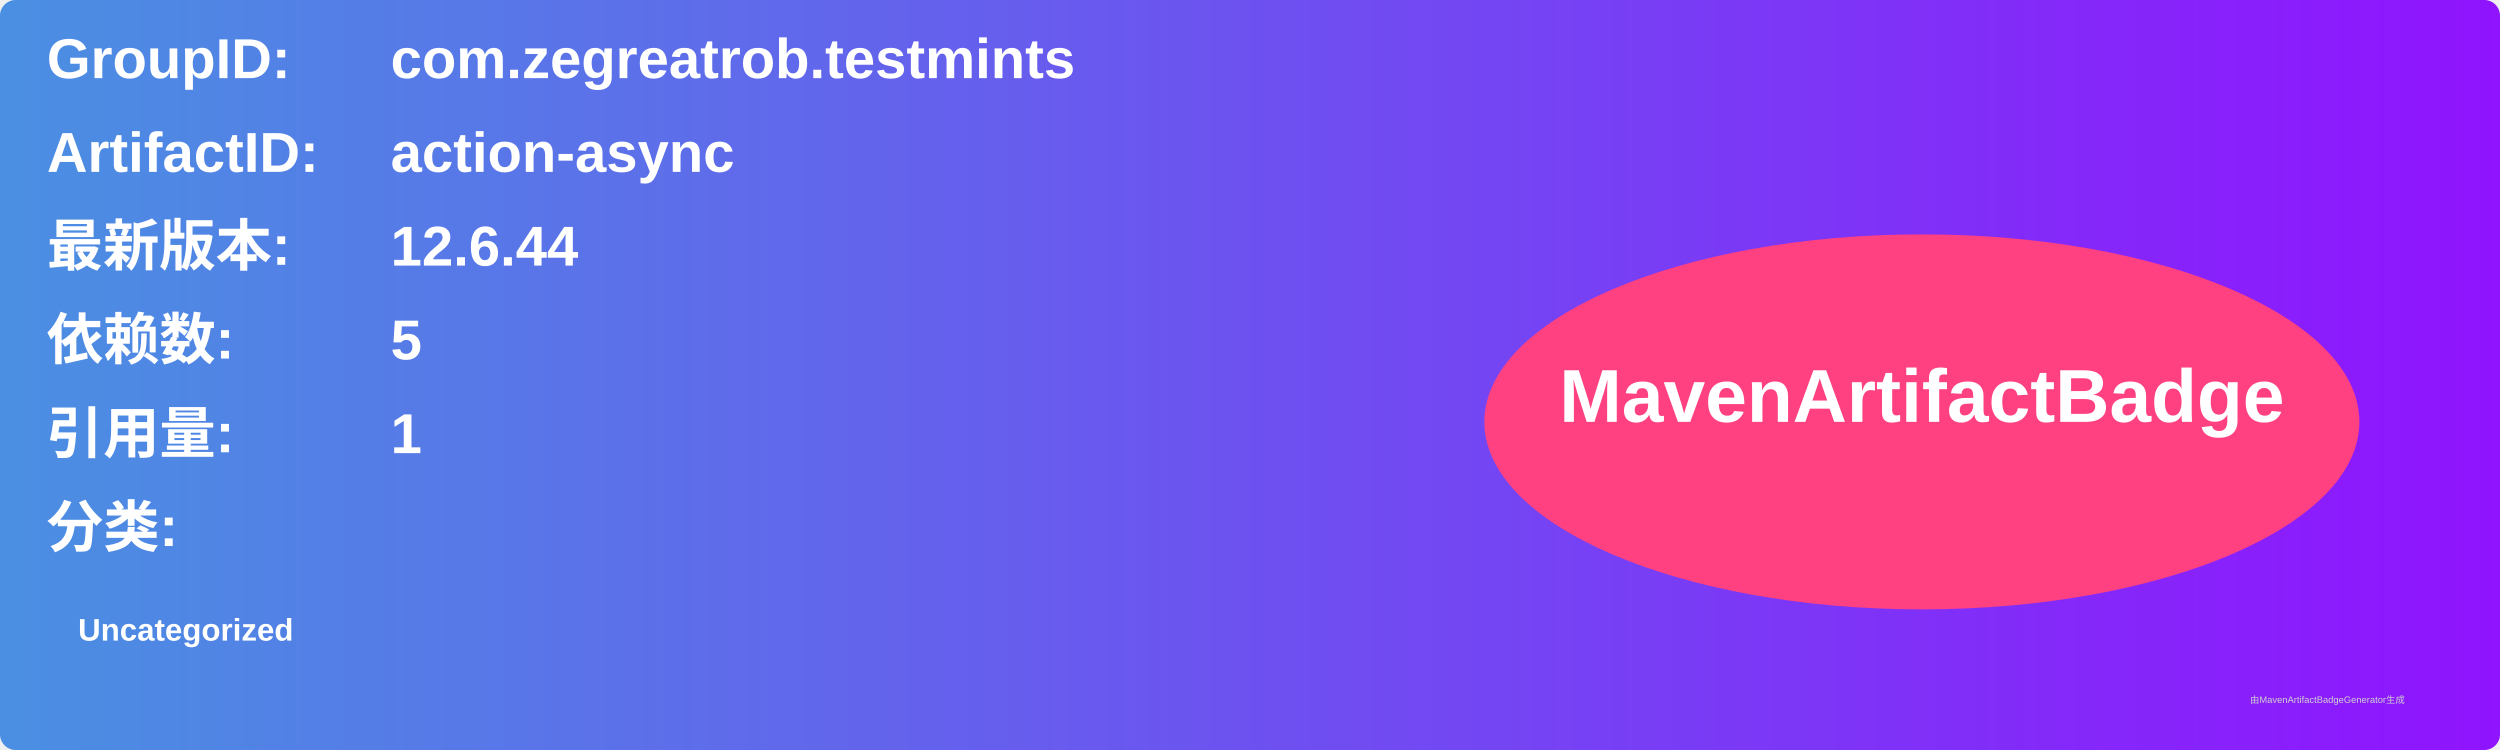
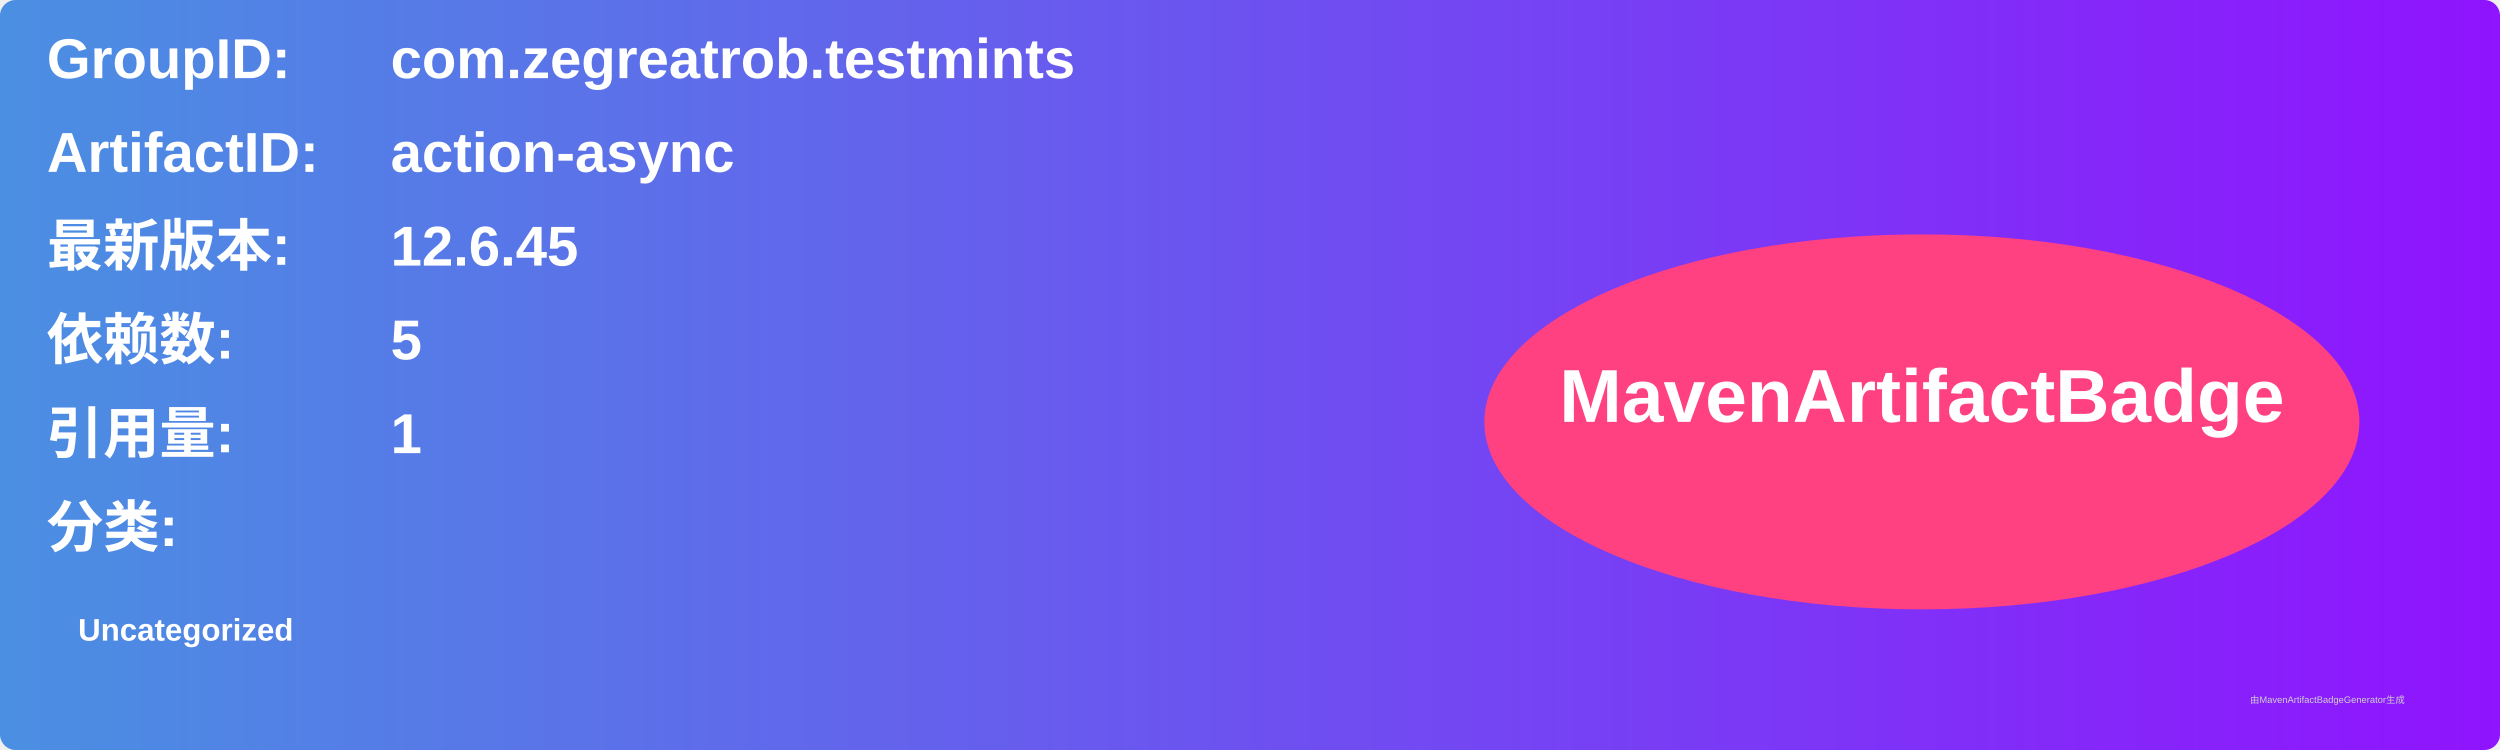
<svg xmlns="http://www.w3.org/2000/svg" width="800" height="240" viewBox="0 0 800 240">
  <linearGradient id="grad" x1="0%" y1="0%" x2="100%" y2="0%">
    <stop offset="0%" stop-color="#4a90e2" />
    <stop offset="100%" stop-color="#9013fe" />
  </linearGradient>
  <rect width="100%" height="100%" rx="5" ry="5" fill="url(#grad)" />
  <g transform="translate(15, 15)">
    <text x="0" y="10" font-family="Arial" font-size="18" fill="white" font-weight="bold" width="260">GroupID:</text>
    <text x="110" y="10" font-family="Arial" font-size="18" fill="white" font-weight="bold" width="460">com.zegreatrob.testmints</text>
    <text x="0" y="40" font-family="Arial" font-size="18" fill="white" font-weight="bold" width="260">ArtifactID:</text>
    <text x="110" y="40" font-family="Arial" font-size="18" fill="white" font-weight="bold" width="460">action-async</text>
    <text x="0" y="70" font-family="Arial" font-size="18" fill="white" font-weight="bold">最新版本:</text>
    <text x="110" y="70" font-family="Arial" font-size="18" fill="white" font-weight="bold">
-       <tspan font-weight="bold">12.6.44</tspan>
+       <tspan font-weight="bold">12.6.45</tspan>
    </text>
    <text x="0" y="100" font-family="Arial" font-size="18" fill="white" font-weight="bold">依赖数: </text>
    <text x="110" y="100" font-family="Arial" font-size="18" fill="white">
      <tspan font-weight="bold">5</tspan>
    </text>
    <text x="0" y="130" font-family="Arial" font-size="18" fill="white" font-weight="bold">引用量: </text>
    <text x="110" y="130" font-family="Arial" font-size="18" fill="white">
      <tspan font-weight="bold">1</tspan>
    </text>
    <text x="0" y="160" font-family="Arial" font-size="18" fill="white" font-weight="bold">分类:</text>
    <text x="10" y="190" font-family="Arial" font-size="10" fill="white">
      <tspan font-weight="bold">Uncategorized</tspan>
    </text>
    <ellipse cx="600" cy="120" rx="140" ry="60" fill="#ff4081" />
    <text x="600" y="120" text-anchor="middle" font-family="Arial" font-size="24" fill="white" font-weight="bold">MavenArtifactBadge</text>
  </g>
  <text x="720" y="225" font-family="Arial" font-size="3" fill="#d0d0d0">由MavenArtifactBadgeGenerator生成</text>
</svg>
